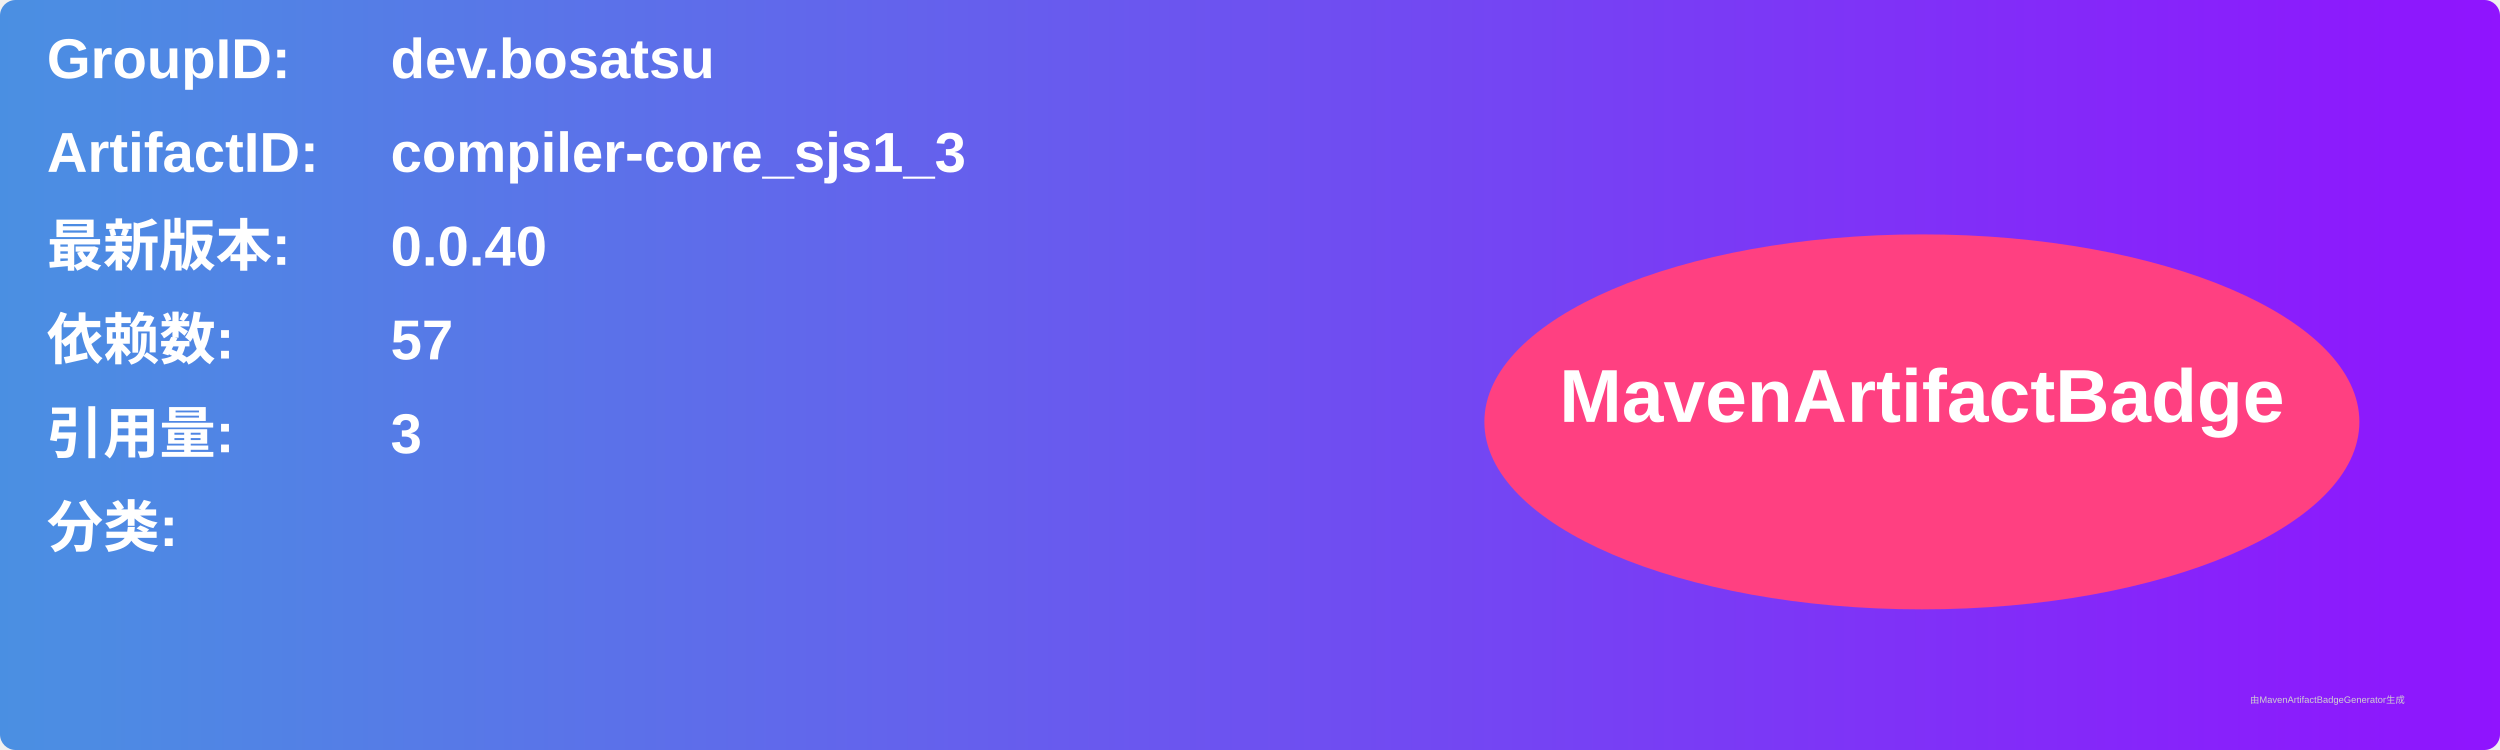
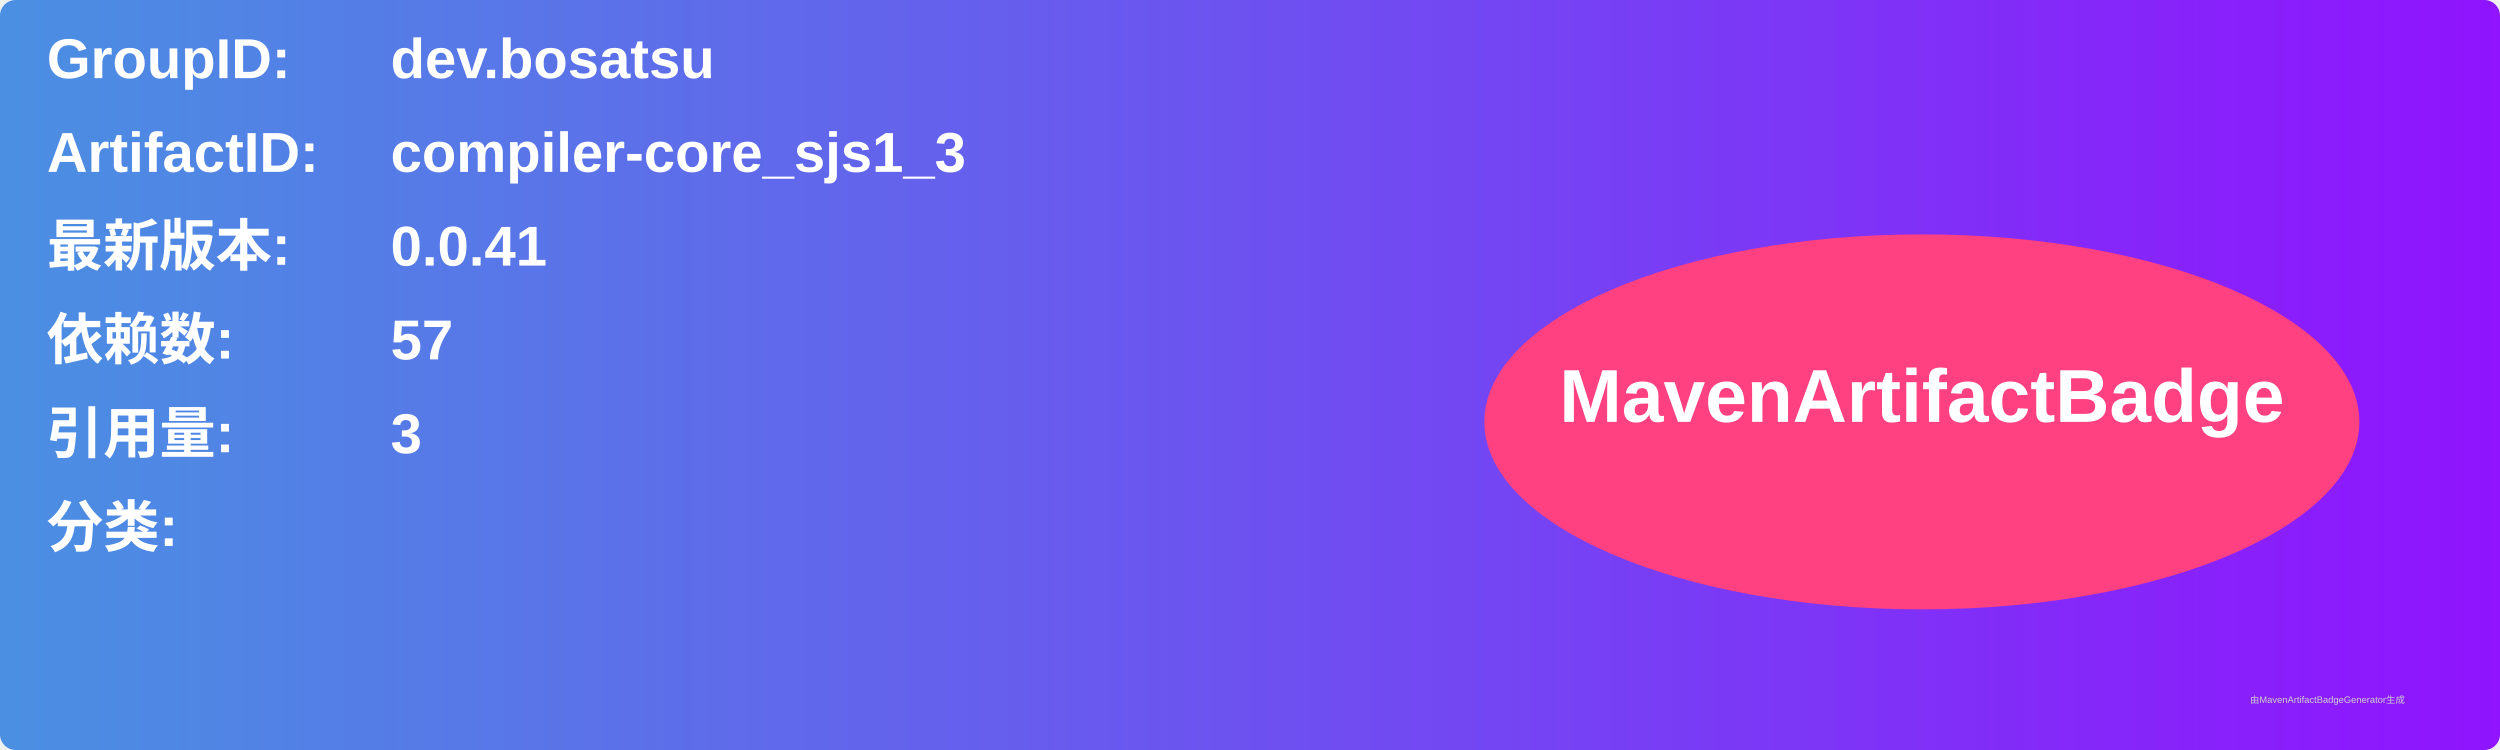
<svg xmlns="http://www.w3.org/2000/svg" width="800" height="240" viewBox="0 0 800 240">
  <linearGradient id="grad" x1="0%" y1="0%" x2="100%" y2="0%">
    <stop offset="0%" stop-color="#4a90e2" />
    <stop offset="100%" stop-color="#9013fe" />
  </linearGradient>
  <rect width="100%" height="100%" rx="5" ry="5" fill="url(#grad)" />
  <g transform="translate(15, 15)">
    <text x="0" y="10" font-family="Arial" font-size="18" fill="white" font-weight="bold" width="260">GroupID:</text>
    <text x="110" y="10" font-family="Arial" font-size="18" fill="white" font-weight="bold" width="460">dev.bosatsu</text>
    <text x="0" y="40" font-family="Arial" font-size="18" fill="white" font-weight="bold" width="260">ArtifactID:</text>
    <text x="110" y="40" font-family="Arial" font-size="18" fill="white" font-weight="bold" width="460">compiler-core_sjs1_3</text>
    <text x="0" y="70" font-family="Arial" font-size="18" fill="white" font-weight="bold">最新版本:</text>
    <text x="110" y="70" font-family="Arial" font-size="18" fill="white" font-weight="bold">
-       <tspan font-weight="bold">0.0.40</tspan>
+       <tspan font-weight="bold">0.0.41</tspan>
    </text>
    <text x="0" y="100" font-family="Arial" font-size="18" fill="white" font-weight="bold">依赖数: </text>
    <text x="110" y="100" font-family="Arial" font-size="18" fill="white">
      <tspan font-weight="bold">57</tspan>
    </text>
    <text x="0" y="130" font-family="Arial" font-size="18" fill="white" font-weight="bold">引用量: </text>
    <text x="110" y="130" font-family="Arial" font-size="18" fill="white">
      <tspan font-weight="bold">3</tspan>
    </text>
    <text x="0" y="160" font-family="Arial" font-size="18" fill="white" font-weight="bold">分类:</text>
    <text x="10" y="190" font-family="Arial" font-size="10" fill="white">
      <tspan font-weight="bold" />
    </text>
    <ellipse cx="600" cy="120" rx="140" ry="60" fill="#ff4081" />
    <text x="600" y="120" text-anchor="middle" font-family="Arial" font-size="24" fill="white" font-weight="bold">MavenArtifactBadge</text>
  </g>
  <text x="720" y="225" font-family="Arial" font-size="3" fill="#d0d0d0">由MavenArtifactBadgeGenerator生成</text>
</svg>
